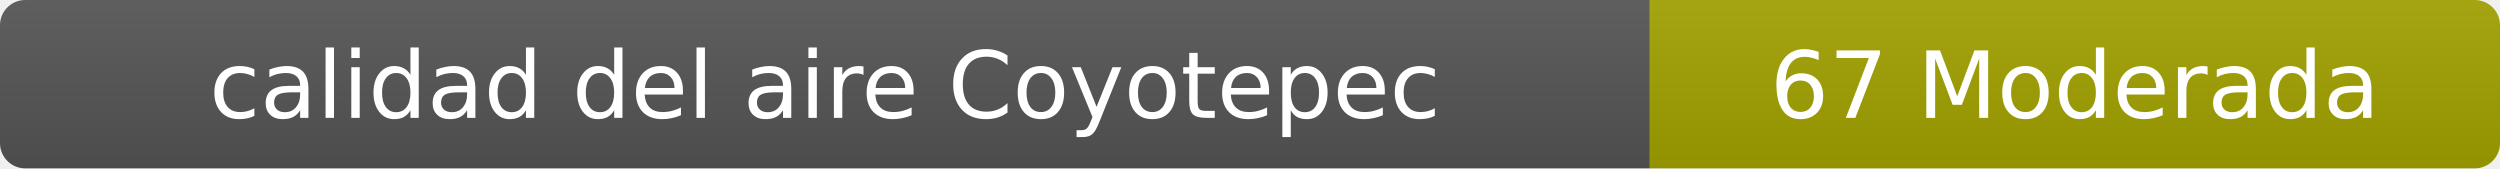
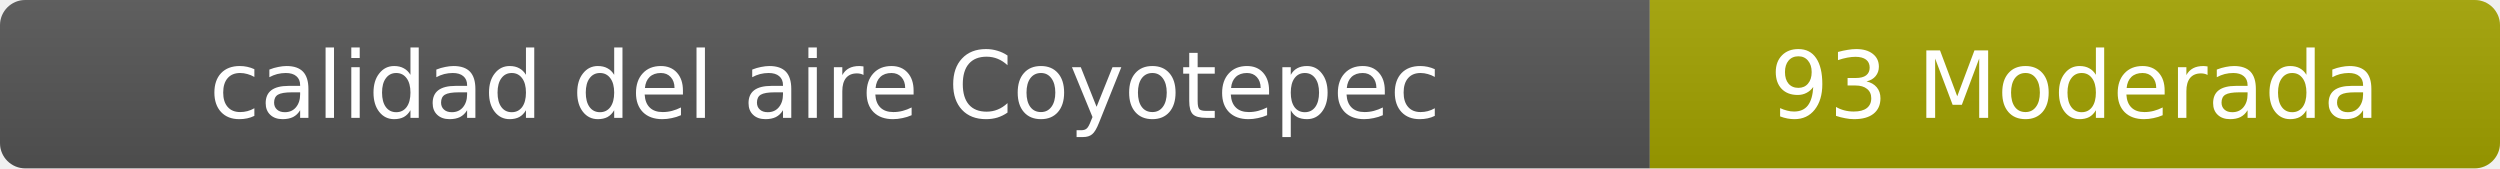
- <svg xmlns="http://www.w3.org/2000/svg" width="297" height="20" role="img" aria-label="calidad del aire: 67 Moderada">
+ <svg xmlns="http://www.w3.org/2000/svg" width="297" height="20" role="img" aria-label="calidad del aire: 93 Moderada">
  <linearGradient id="s" x2="0" y2="100%">
    <stop offset="0" stop-color="#bbb" stop-opacity=".1" />
    <stop offset="1" stop-opacity=".1" />
  </linearGradient>
  <clipPath id="r">
    <rect width="297" height="20" rx="3" fill="#fff" />
  </clipPath>
  <g clip-path="url(#r)">
    <rect width="196" height="20" fill="#555" />
    <rect x="196" width="101" height="20" fill="#a3a300" />
    <rect width="297" height="20" fill="url(#s)" />
  </g>
  <g fill="#fff" text-anchor="middle" font-family="Verdana,Geneva,DejaVu Sans,sans-serif" font-size="11">
    <text x="98" y="14">calidad del aire Coyotepec</text>
-     <text x="246.5" y="14">67 Moderada</text>
+     <text x="246.5" y="14">93 Moderada</text>
  </g>
</svg>
